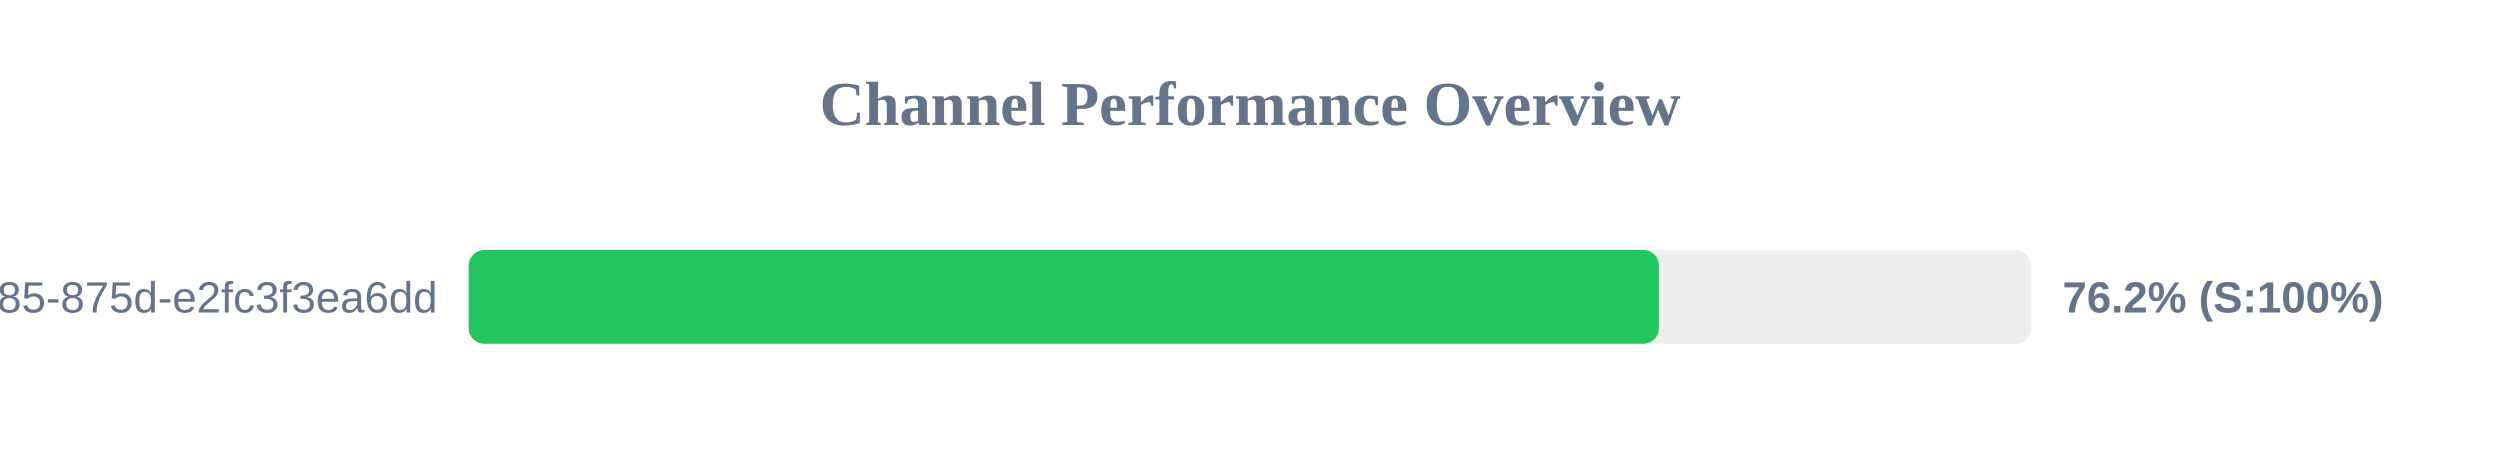
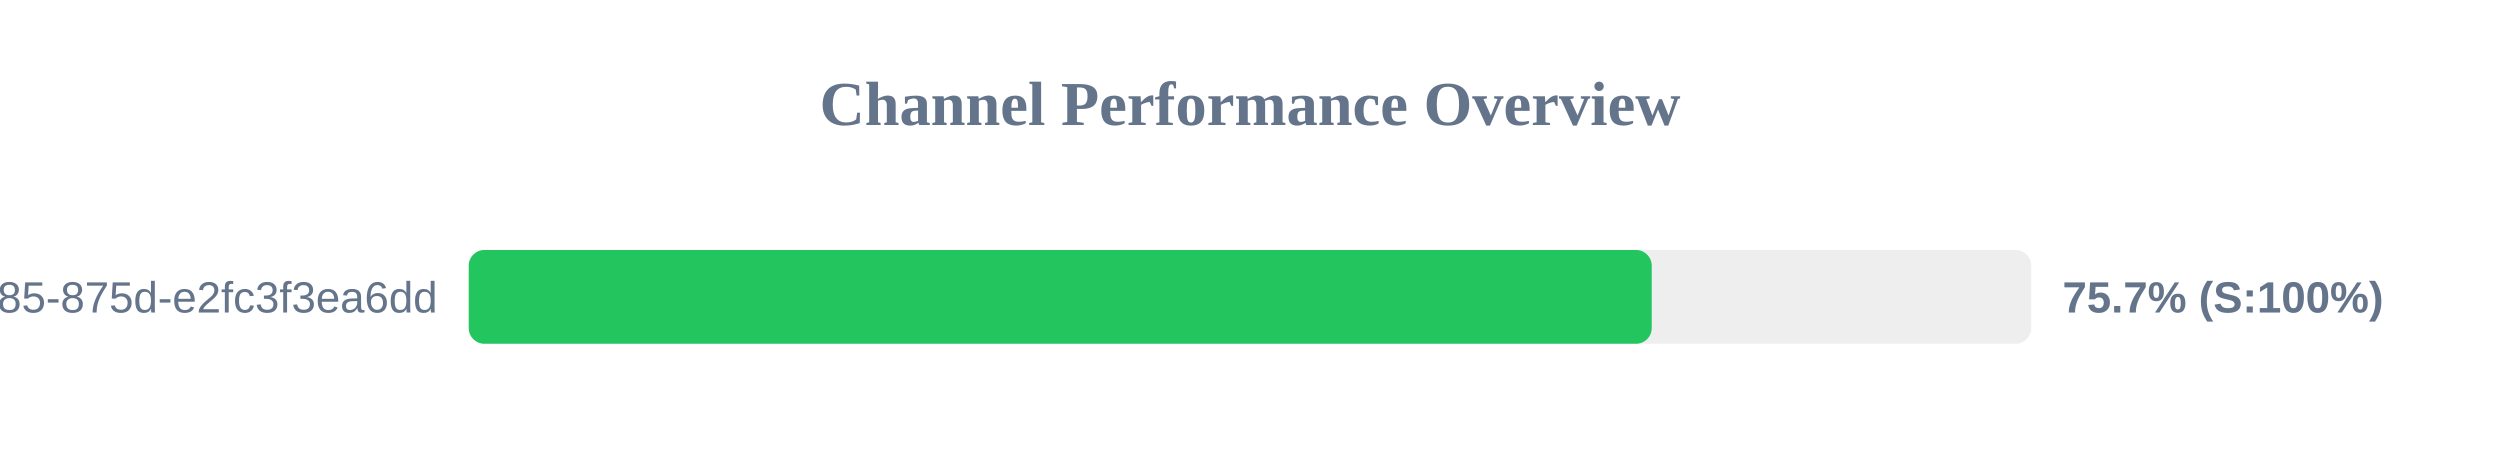
<svg xmlns="http://www.w3.org/2000/svg" width="800" height="150" version="1.1">
  <style>
        .row { font: 14px Arial; fill: #64748b; }
        .score { font: bold 14px Arial; fill: #64748b; }
    </style>
  <text x="400" y="40" text-anchor="middle" font-size="20px" font-weight="bold" fill="#64748b">Channel Performance Overview</text>
  <rect x="150" y="80" width="500" height="30" fill="#eee" rx="5" />
-   <rect x="150" y="80" width="380.85" height="30" fill="#22c55e" rx="5" />
+   <rect x="150" y="80" width="378.55" height="30" fill="#22c55e" rx="5" />
  <text x="140" y="100" text-anchor="end" class="row">?uuid=1045aedf-053c-4585-875d-e2fc3f3ea6dd</text>
-   <text x="660" y="100" text-anchor="start" class="score">76.2% (S:100%)</text>
+   <text x="660" y="100" text-anchor="start" class="score">75.7% (S:100%)</text>
</svg>
